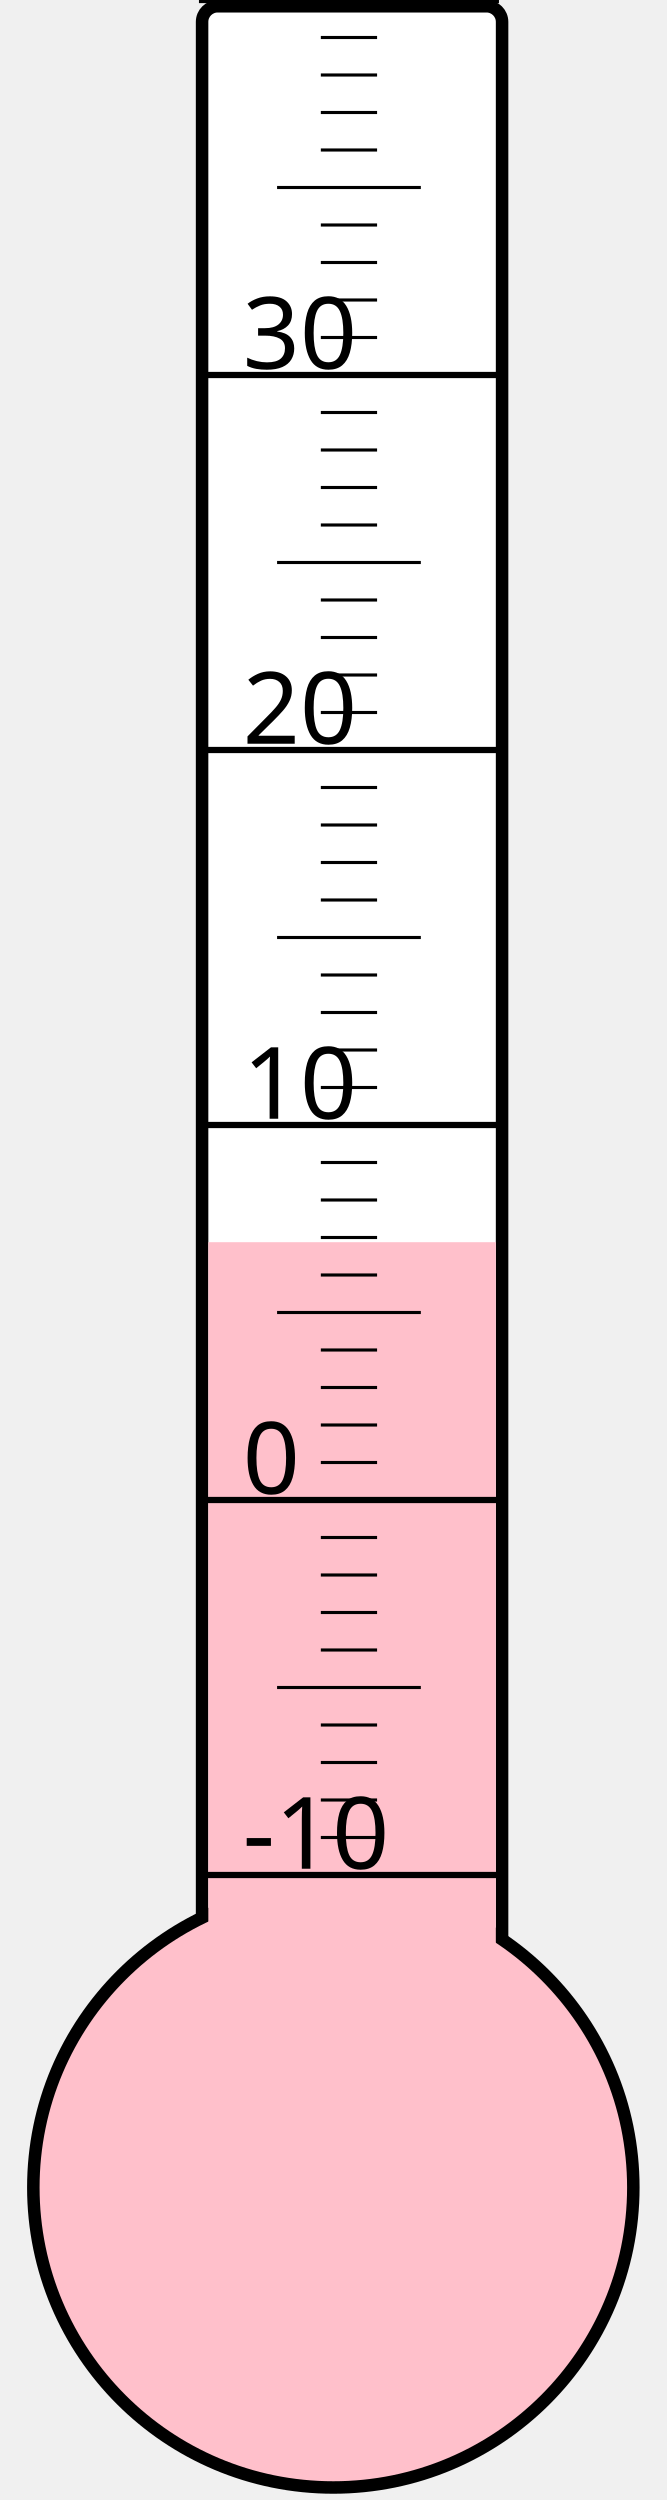
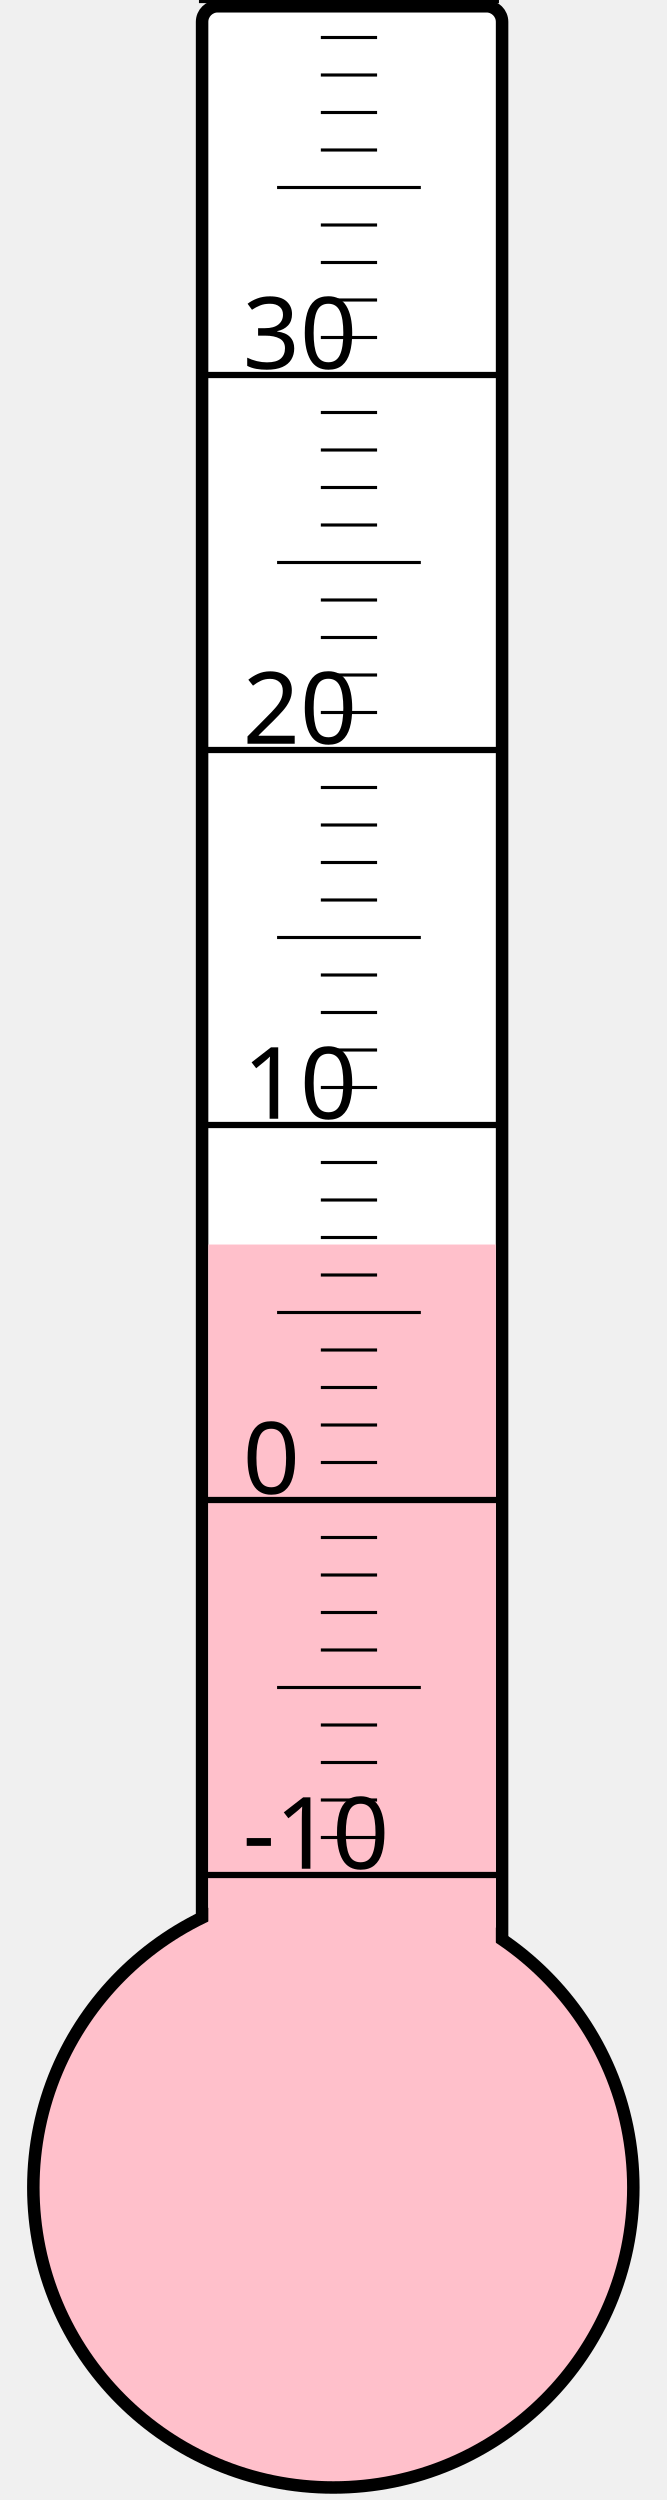
<svg xmlns="http://www.w3.org/2000/svg" width="40px" height="150px" viewBox="0 0 200 800">
  <rect width="200" height="800" x="0" y="0" style="fill: #ffffeb; fill-opacity: 0;" />
  <rect width="96" height="680" x="58" y="2" rx="5" ry="5" style="fill: white; fill-opacity: 1; stroke: black; stroke-width: 4;" />
  <circle cx="100" cy="700" r="96" style="fill: pink; stroke: black; stroke-width: 4;" />
-   <rect width="92" height="302.5" x="60" y="397.5" style="fill: pink; fill-opacity: 1; stroke-width: 0;" />
+   <rect width="92" height="301.75" x="60" y="398.25" style="fill: pink; fill-opacity: 1; stroke-width: 0;" />
  <text x="71" y="598" style="font-family: sans-serif; font-size: 24pt;">-10</text>
  <text x="71" y="478" style="font-family: sans-serif; font-size: 24pt;">0</text>
  <text x="71" y="358" style="font-family: sans-serif; font-size: 24pt;">10</text>
  <text x="71" y="238" style="font-family: sans-serif; font-size: 24pt;">20</text>
  <text x="71" y="118" style="font-family: sans-serif; font-size: 24pt;">30</text>
  <g style="stroke: black;">
    <line x1="57" y1="600" x2="153" y2="600" style="stroke-width: 2;" />
    <line x1="96" y1="588" x2="114" y2="588" style="stroke-width: 1;" />
    <line x1="96" y1="576" x2="114" y2="576" style="stroke-width: 1;" />
    <line x1="96" y1="564" x2="114" y2="564" style="stroke-width: 1;" />
    <line x1="96" y1="552" x2="114" y2="552" style="stroke-width: 1;" />
    <line x1="82" y1="540" x2="128" y2="540" style="stroke-width: 1;" />
    <line x1="96" y1="528" x2="114" y2="528" style="stroke-width: 1;" />
    <line x1="96" y1="516" x2="114" y2="516" style="stroke-width: 1;" />
    <line x1="96" y1="504" x2="114" y2="504" style="stroke-width: 1;" />
    <line x1="96" y1="492" x2="114" y2="492" style="stroke-width: 1;" />
    <line x1="57" y1="480" x2="153" y2="480" style="stroke-width: 2;" />
    <line x1="96" y1="468" x2="114" y2="468" style="stroke-width: 1;" />
    <line x1="96" y1="456" x2="114" y2="456" style="stroke-width: 1;" />
    <line x1="96" y1="444" x2="114" y2="444" style="stroke-width: 1;" />
    <line x1="96" y1="432" x2="114" y2="432" style="stroke-width: 1;" />
    <line x1="82" y1="420" x2="128" y2="420" style="stroke-width: 1;" />
    <line x1="96" y1="408" x2="114" y2="408" style="stroke-width: 1;" />
    <line x1="96" y1="396" x2="114" y2="396" style="stroke-width: 1;" />
    <line x1="96" y1="384" x2="114" y2="384" style="stroke-width: 1;" />
    <line x1="96" y1="372" x2="114" y2="372" style="stroke-width: 1;" />
    <line x1="57" y1="360" x2="153" y2="360" style="stroke-width: 2;" />
    <line x1="96" y1="348" x2="114" y2="348" style="stroke-width: 1;" />
    <line x1="96" y1="336" x2="114" y2="336" style="stroke-width: 1;" />
    <line x1="96" y1="324" x2="114" y2="324" style="stroke-width: 1;" />
    <line x1="96" y1="312" x2="114" y2="312" style="stroke-width: 1;" />
    <line x1="82" y1="300" x2="128" y2="300" style="stroke-width: 1;" />
    <line x1="96" y1="288" x2="114" y2="288" style="stroke-width: 1;" />
    <line x1="96" y1="276" x2="114" y2="276" style="stroke-width: 1;" />
    <line x1="96" y1="264" x2="114" y2="264" style="stroke-width: 1;" />
    <line x1="96" y1="252" x2="114" y2="252" style="stroke-width: 1;" />
    <line x1="57" y1="240" x2="153" y2="240" style="stroke-width: 2;" />
    <line x1="96" y1="228" x2="114" y2="228" style="stroke-width: 1;" />
    <line x1="96" y1="216" x2="114" y2="216" style="stroke-width: 1;" />
    <line x1="96" y1="204" x2="114" y2="204" style="stroke-width: 1;" />
    <line x1="96" y1="192" x2="114" y2="192" style="stroke-width: 1;" />
    <line x1="82" y1="180" x2="128" y2="180" style="stroke-width: 1;" />
    <line x1="96" y1="168" x2="114" y2="168" style="stroke-width: 1;" />
    <line x1="96" y1="156" x2="114" y2="156" style="stroke-width: 1;" />
    <line x1="96" y1="144" x2="114" y2="144" style="stroke-width: 1;" />
    <line x1="96" y1="132" x2="114" y2="132" style="stroke-width: 1;" />
    <line x1="57" y1="120" x2="153" y2="120" style="stroke-width: 2;" />
    <line x1="96" y1="108" x2="114" y2="108" style="stroke-width: 1;" />
    <line x1="96" y1="96" x2="114" y2="96" style="stroke-width: 1;" />
    <line x1="96" y1="84" x2="114" y2="84" style="stroke-width: 1;" />
    <line x1="96" y1="72" x2="114" y2="72" style="stroke-width: 1;" />
    <line x1="82" y1="60" x2="128" y2="60" style="stroke-width: 1;" />
    <line x1="96" y1="48" x2="114" y2="48" style="stroke-width: 1;" />
    <line x1="96" y1="36" x2="114" y2="36" style="stroke-width: 1;" />
    <line x1="96" y1="24" x2="114" y2="24" style="stroke-width: 1;" />
    <line x1="96" y1="12" x2="114" y2="12" style="stroke-width: 1;" />
    <line x1="57" y1="0" x2="153" y2="0" style="stroke-width: 2;" />
  </g>
</svg>
